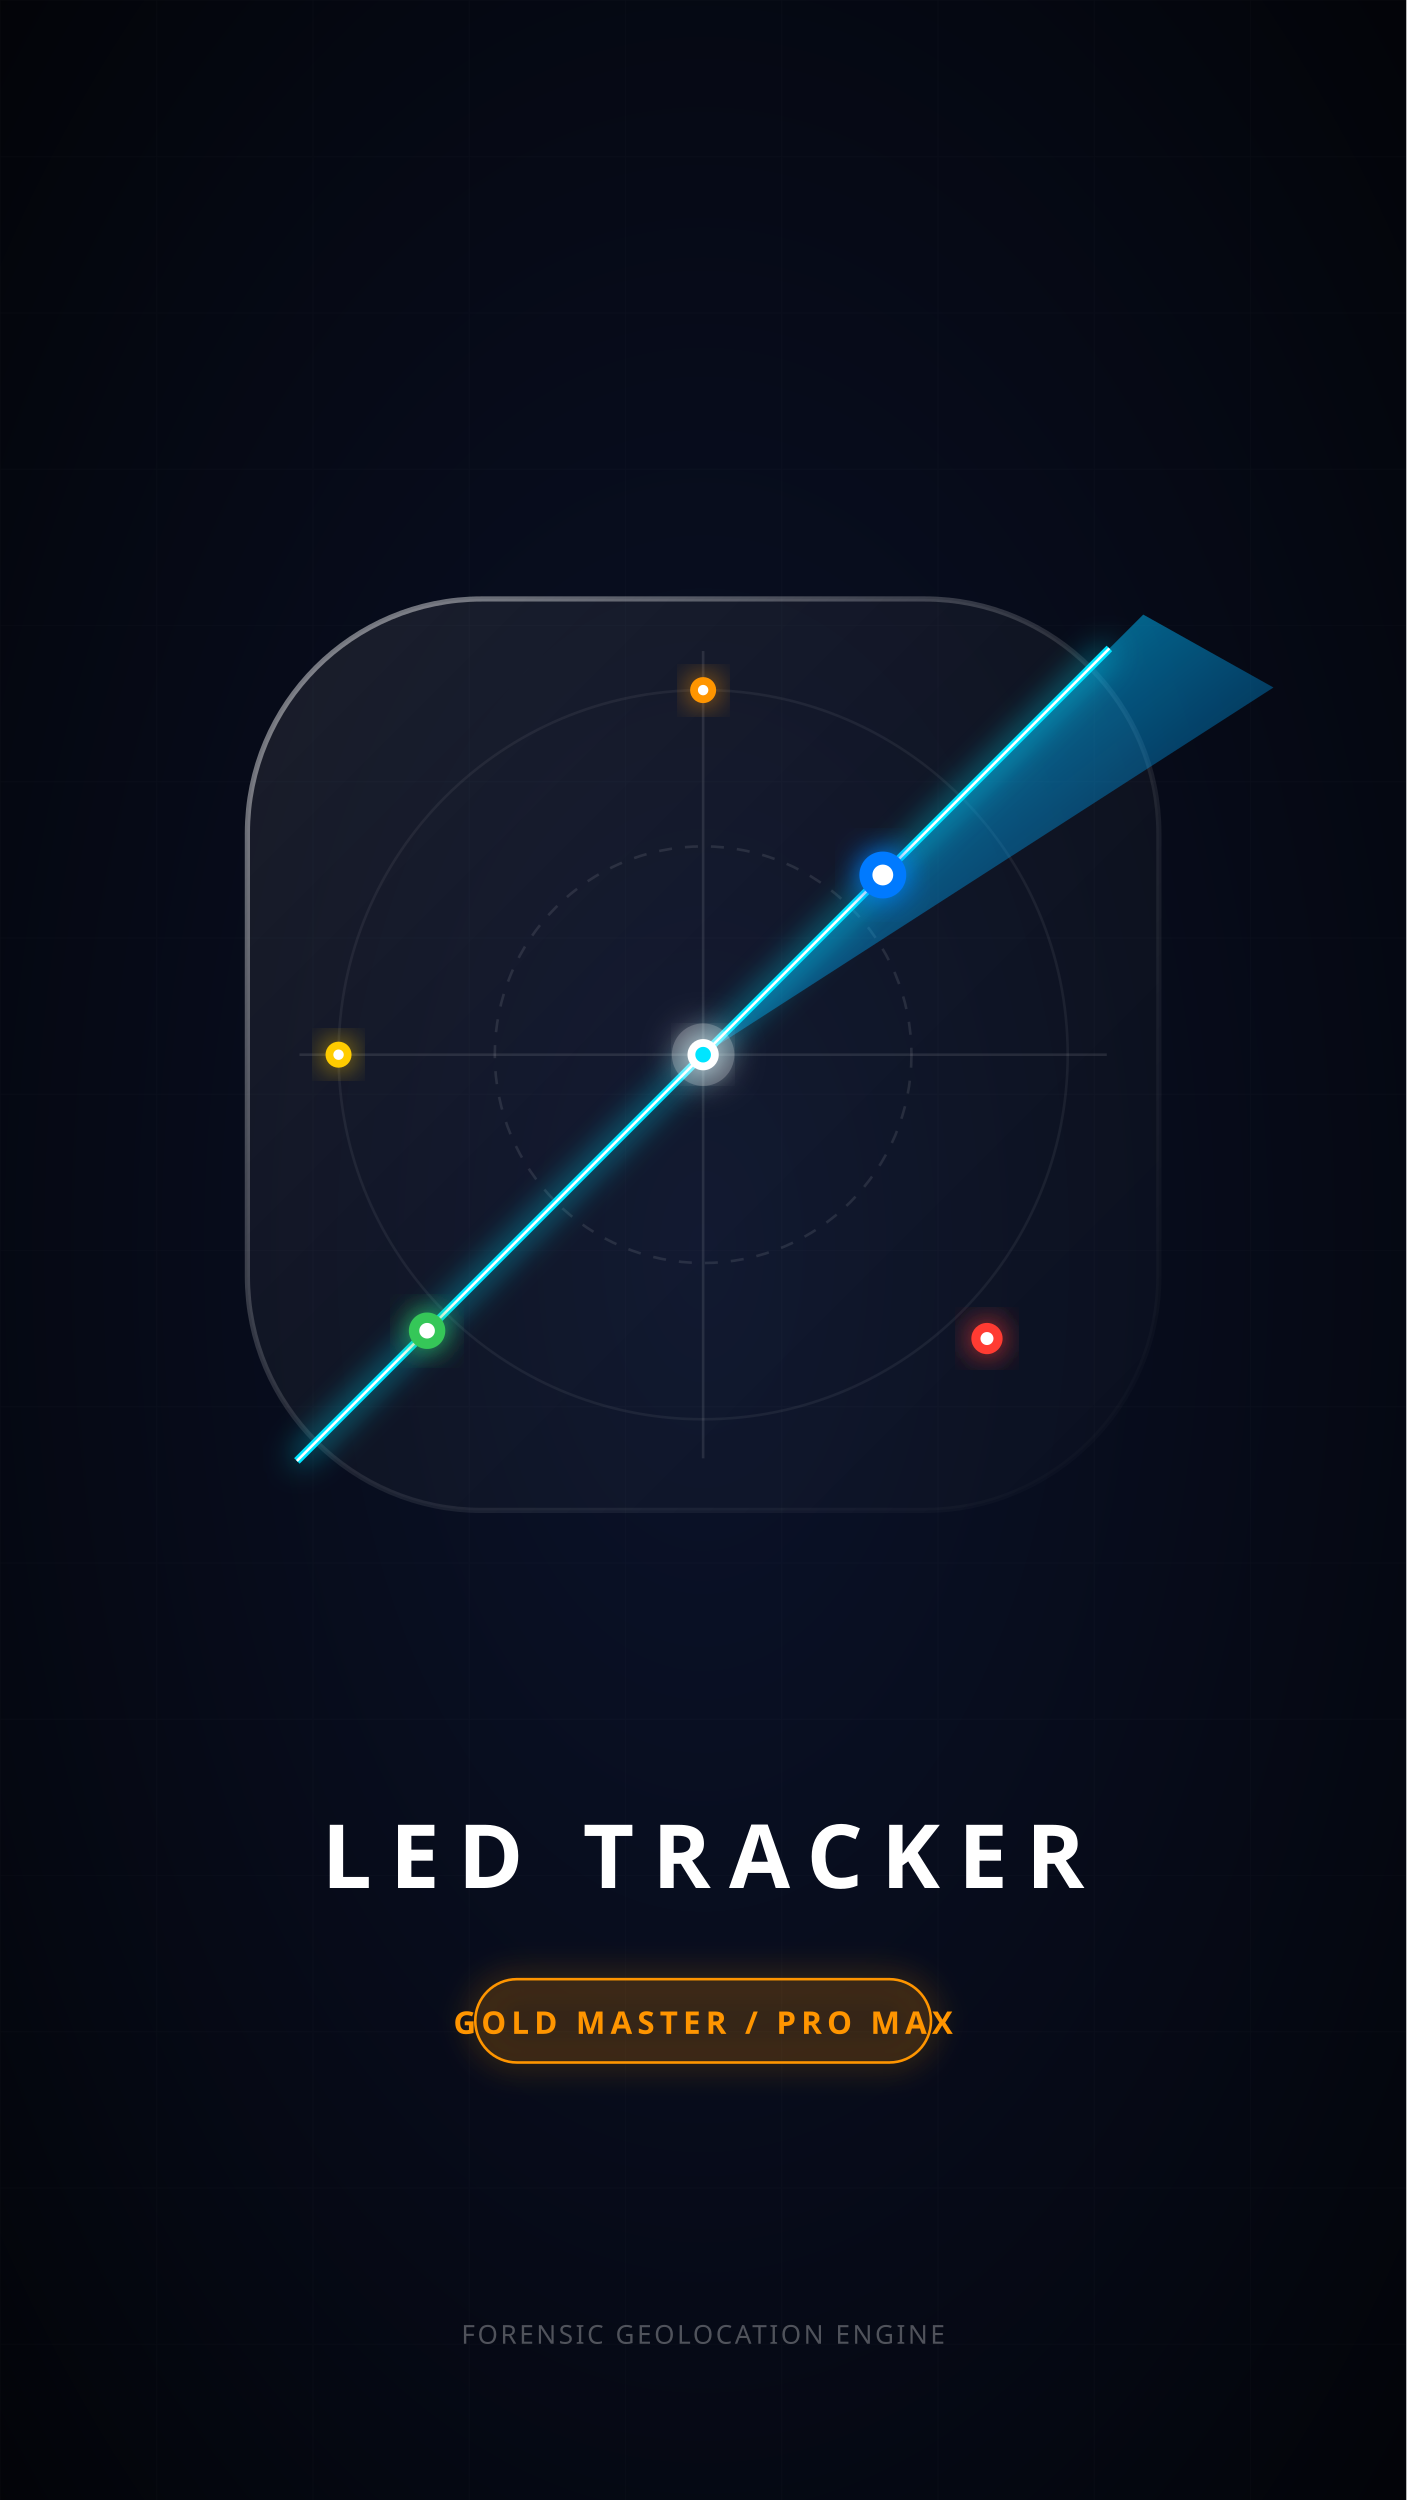
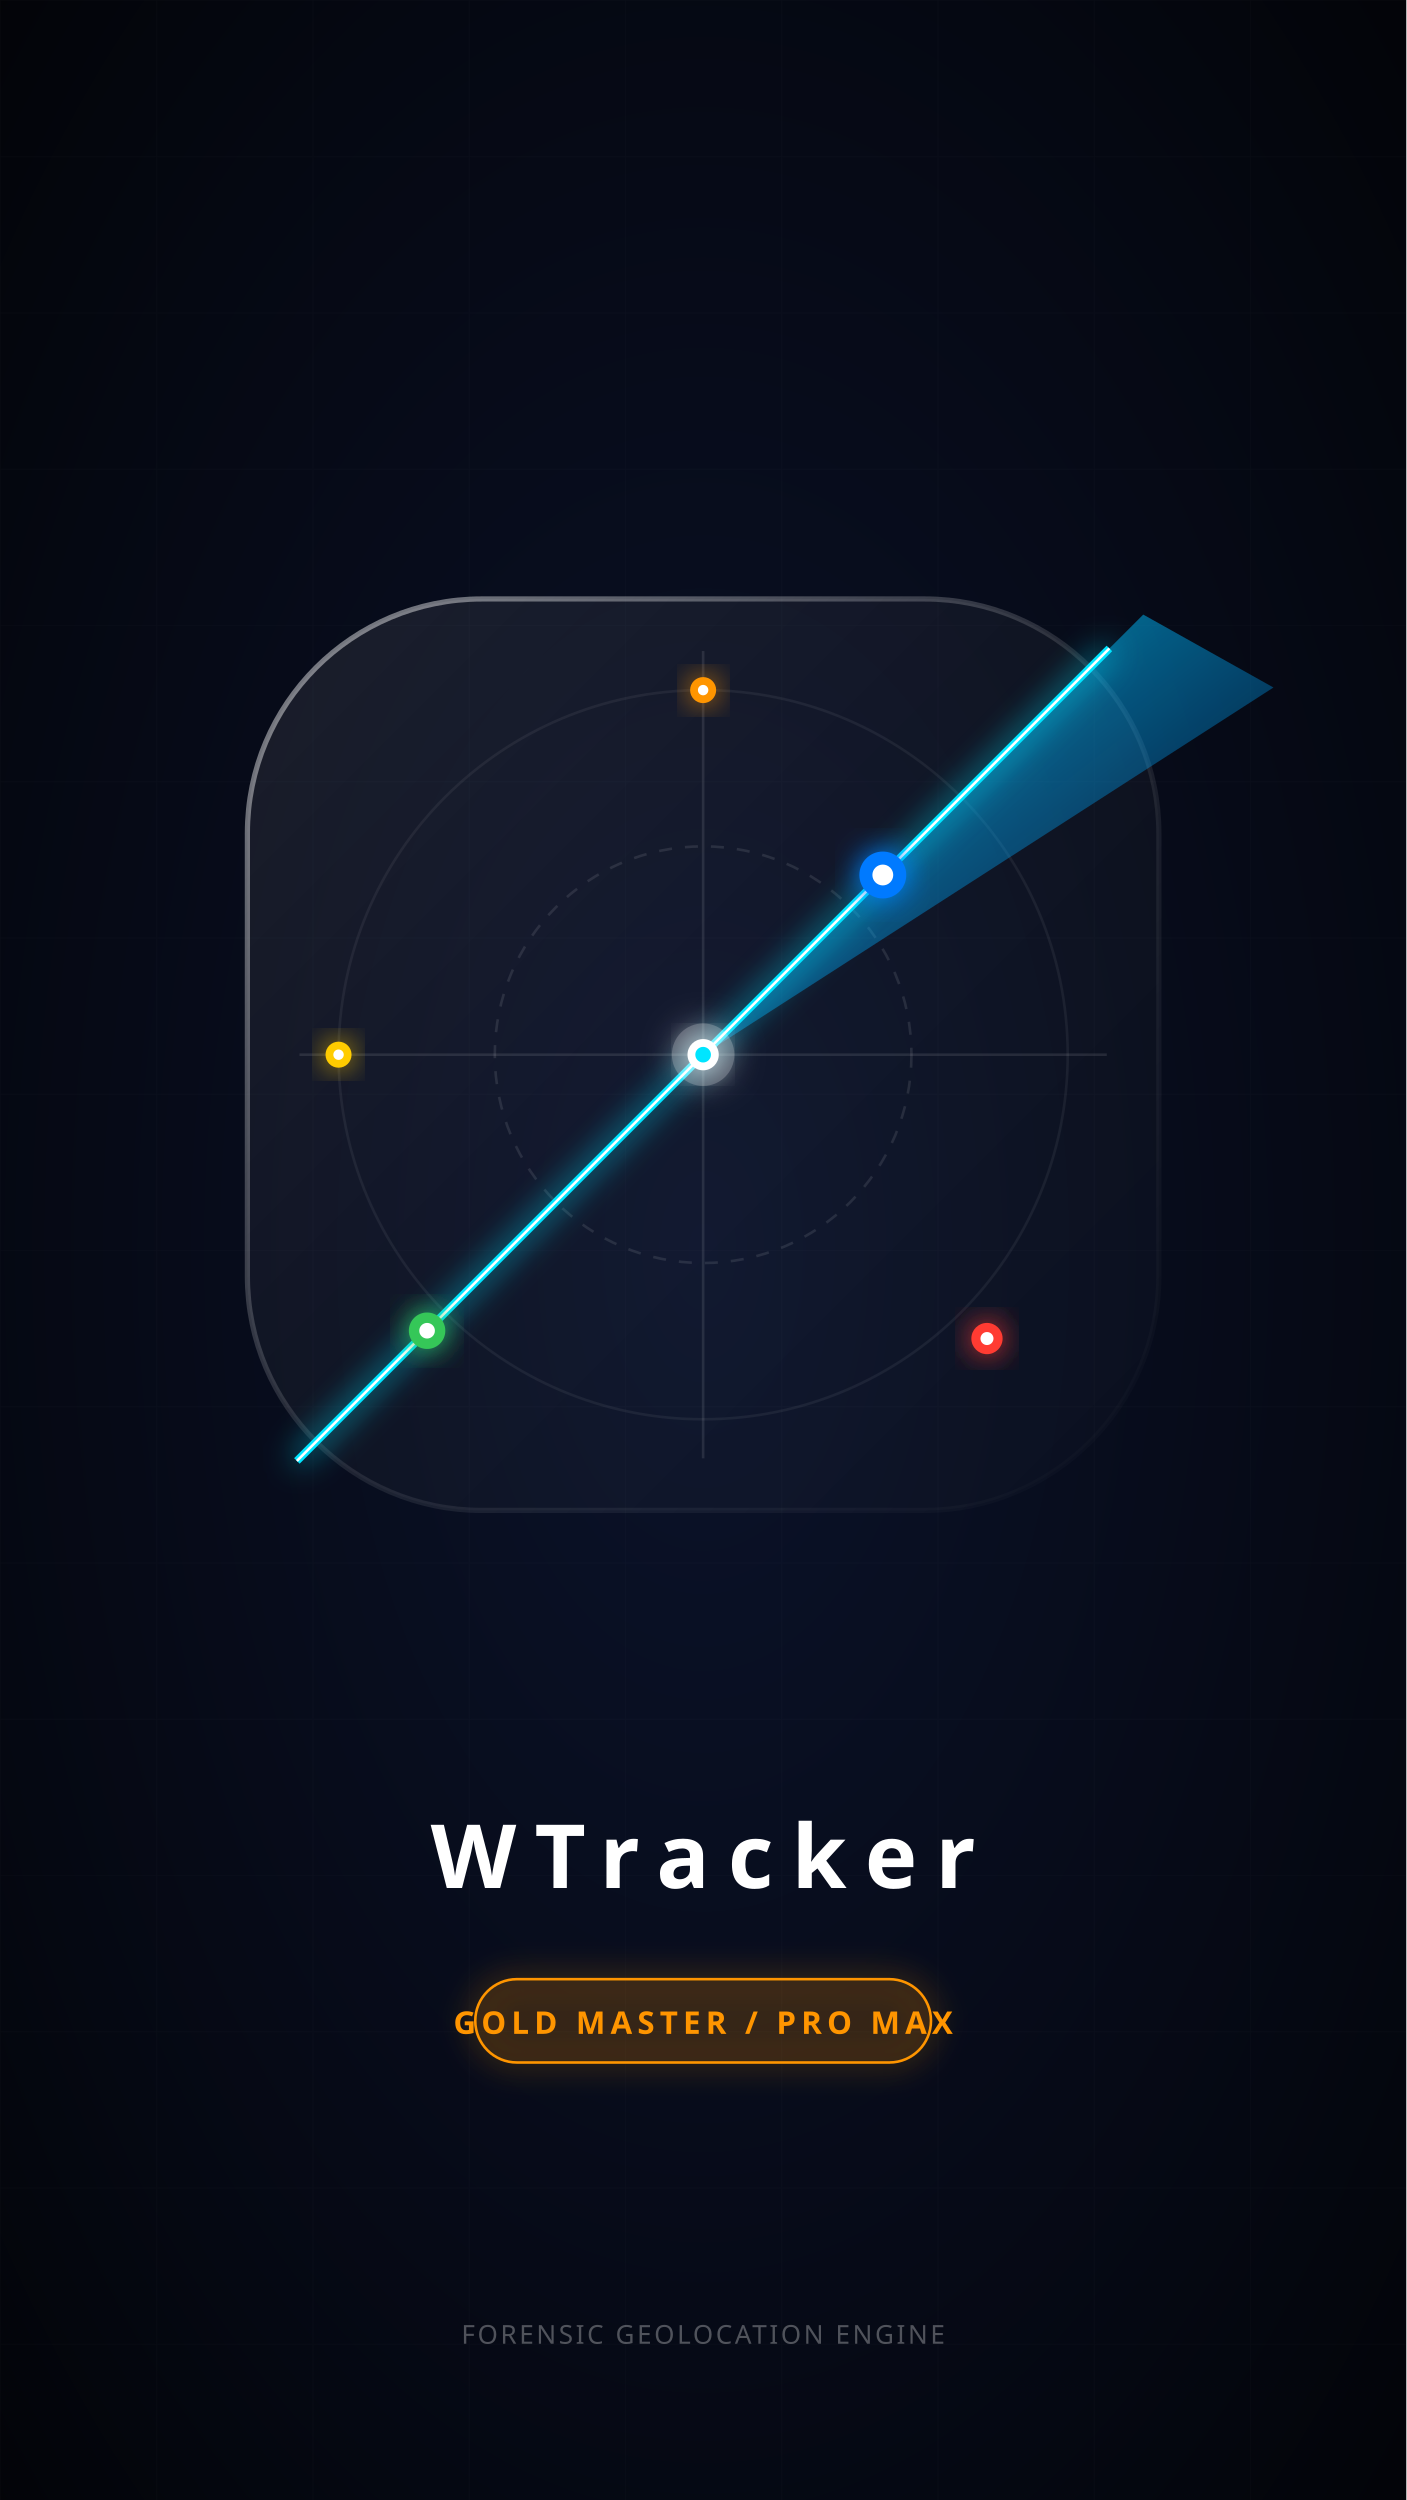
<svg xmlns="http://www.w3.org/2000/svg" viewBox="0 0 1080 1920">
  <defs>
    <radialGradient id="splashBg" cx="50%" cy="50%" r="75%" fx="50%" fy="50%">
      <stop offset="0%" stop-color="#0B132B" />
      <stop offset="70%" stop-color="#050812" />
      <stop offset="100%" stop-color="#020306" />
    </radialGradient>
    <linearGradient id="sGlassBg" x1="0%" y1="0%" x2="100%" y2="100%">
      <stop offset="0%" stop-color="#ffffff" stop-opacity="0.08" />
      <stop offset="50%" stop-color="#ffffff" stop-opacity="0.03" />
      <stop offset="100%" stop-color="#ffffff" stop-opacity="0.01" />
    </linearGradient>
    <linearGradient id="sGlassBorder" x1="0%" y1="0%" x2="100%" y2="100%">
      <stop offset="0%" stop-color="#ffffff" stop-opacity="0.5" />
      <stop offset="50%" stop-color="#ffffff" stop-opacity="0.1" />
      <stop offset="100%" stop-color="#ffffff" stop-opacity="0.0" />
    </linearGradient>
    <linearGradient id="sBeam" x1="0%" y1="0%" x2="100%" y2="100%">
      <stop offset="0%" stop-color="#00E5FF" stop-opacity="0.8" />
      <stop offset="100%" stop-color="#007AFF" stop-opacity="0.0" />
    </linearGradient>
    <filter id="sGlow" x="-50%" y="-50%" width="200%" height="200%">
      <feGaussianBlur stdDeviation="12" result="blur" />
      <feComposite in="SourceGraphic" in2="blur" operator="over" />
    </filter>
  </defs>
  <rect width="1080" height="1920" fill="url(#splashBg)" />
  <pattern id="grid" width="120" height="120" patternUnits="userSpaceOnUse">
    <path d="M 120 0 L 0 0 0 120" fill="none" stroke="#ffffff" stroke-opacity="0.02" stroke-width="1" />
  </pattern>
  <rect width="1080" height="1920" fill="url(#grid)" />
  <g transform="translate(28, 298)">
    <rect x="162" y="162" width="700" height="700" rx="180" ry="180" fill="url(#sGlassBg)" stroke="url(#sGlassBorder)" stroke-width="4" />
    <g stroke="#ffffff" fill="none">
      <circle cx="512" cy="512" r="280" stroke-opacity="0.06" stroke-width="2" />
      <circle cx="512" cy="512" r="160" stroke-opacity="0.1" stroke-width="2" stroke-dasharray="10 10" />
    </g>
    <g stroke="#ffffff" stroke-opacity="0.1" stroke-width="2">
      <line x1="512" y1="202" x2="512" y2="822" />
      <line x1="202" y1="512" x2="822" y2="512" />
    </g>
    <polygon points="512,512 850,174 950,230" fill="url(#sBeam)" />
    <line x1="200" y1="824" x2="824" y2="200" stroke="#00E5FF" stroke-width="6" filter="url(#sGlow)" />
    <line x1="200" y1="824" x2="824" y2="200" stroke="#FFFFFF" stroke-width="2" />
    <g transform="translate(300, 724)">
      <circle cx="0" cy="0" r="14" fill="#34C759" filter="url(#sGlow)" />
      <circle cx="0" cy="0" r="6" fill="#FFFFFF" />
    </g>
    <g transform="translate(650, 374)">
      <circle cx="0" cy="0" r="18" fill="#007AFF" filter="url(#sGlow)" />
      <circle cx="0" cy="0" r="8" fill="#FFFFFF" />
    </g>
    <g transform="translate(232, 512)">
      <circle cx="0" cy="0" r="10" fill="#FFCC00" filter="url(#sGlow)" />
      <circle cx="0" cy="0" r="4" fill="#FFFFFF" />
    </g>
    <g transform="translate(512, 232)">
      <circle cx="0" cy="0" r="10" fill="#FF9500" filter="url(#sGlow)" />
      <circle cx="0" cy="0" r="4" fill="#FFFFFF" />
    </g>
    <g transform="translate(730, 730)">
      <circle cx="0" cy="0" r="12" fill="#FF3B30" filter="url(#sGlow)" />
      <circle cx="0" cy="0" r="5" fill="#FFFFFF" />
    </g>
    <g transform="translate(512, 512)">
      <circle cx="0" cy="0" r="24" fill="#FFFFFF" filter="url(#sGlow)" opacity="0.3" />
      <circle cx="0" cy="0" r="12" fill="#FFFFFF" filter="url(#sGlow)" />
      <circle cx="0" cy="0" r="6" fill="#00E5FF" />
    </g>
  </g>
-   <text x="540" y="1450" font-family="sans-serif" font-weight="bold" font-size="68" fill="#FFFFFF" text-anchor="middle" letter-spacing="14">LED TRACKER</text>
+   <text x="540" y="1450" font-family="sans-serif" font-weight="bold" font-size="68" fill="#FFFFFF" text-anchor="middle" letter-spacing="14">WTracker</text>
  <rect x="365" y="1520" width="350" height="64" rx="32" fill="#FF9500" fill-opacity="0.1" stroke="#FF9500" stroke-width="2" filter="url(#sGlow)" />
  <text x="540" y="1562" font-family="sans-serif" font-weight="bold" font-size="24" fill="#FF9500" text-anchor="middle" letter-spacing="4">GOLD MASTER / PRO MAX</text>
  <text x="540" y="1800" font-family="sans-serif" font-weight="normal" font-size="20" fill="#ffffff" fill-opacity="0.3" text-anchor="middle" letter-spacing="2">FORENSIC GEOLOCATION ENGINE</text>
</svg>
